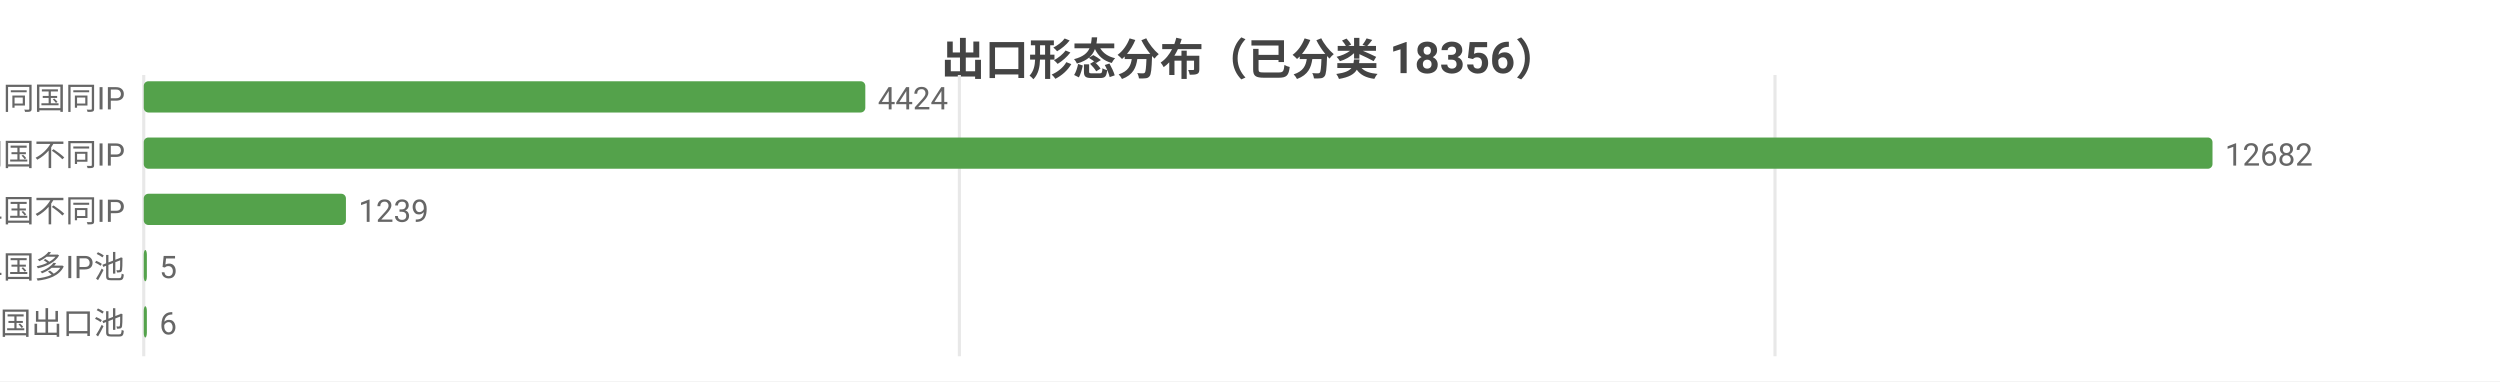
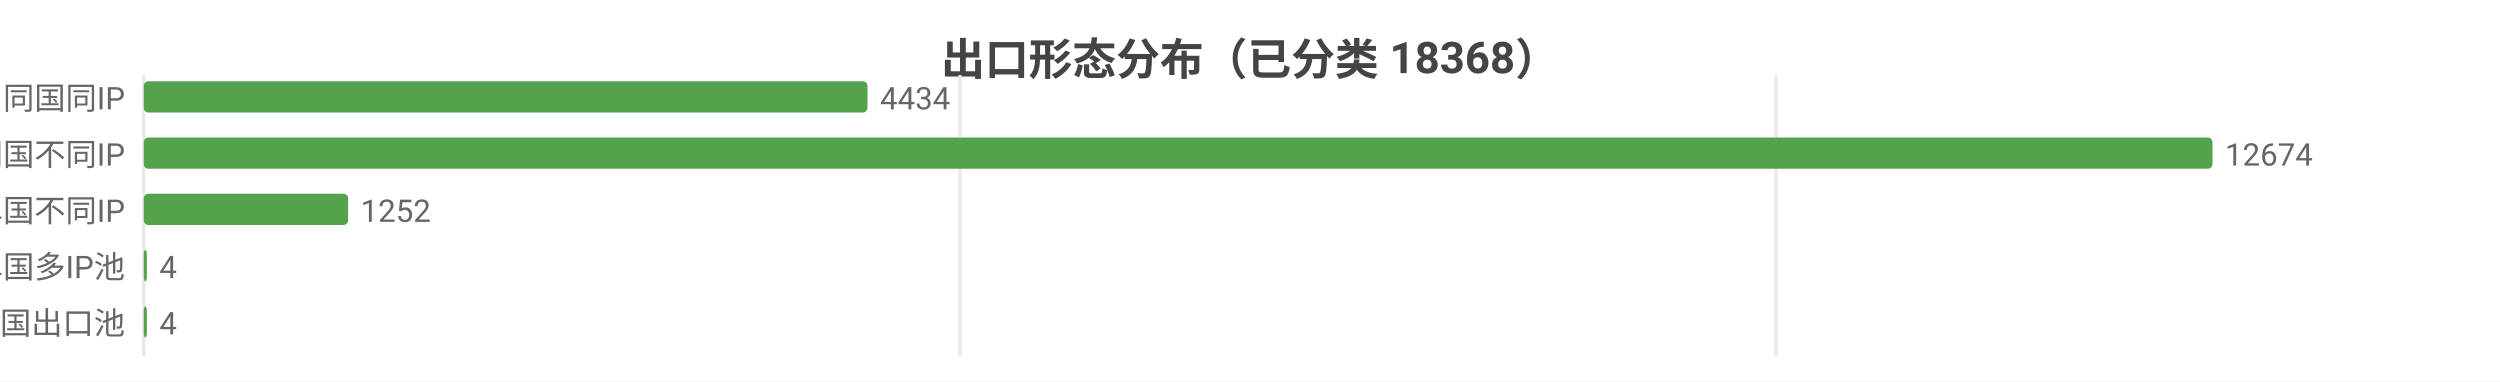
<svg xmlns="http://www.w3.org/2000/svg" width="800" height="122" viewBox="0 0 800 122">
  <rect width="800" height="122" fill="#ffffff" />
  <style>text{font-family:system-ui,-apple-system,'Segoe UI',Roboto,'PingFang SC','Microsoft YaHei','Noto Sans CJK SC',sans-serif}.g{stroke:#e8e8e8;stroke-width:1}.a{stroke:#999;stroke-width:1}.t{font-size:10px;fill:#666}.m{font-size:10px;text-anchor:middle;fill:#666}.e{font-size:10px;text-anchor:end;fill:#666}.l{font-size:11px;fill:#333}.tt{font-size:14px;font-weight:600;text-anchor:middle;fill:#444}.em{font-size:13px;text-anchor:middle;fill:#999}</style>
-   <text class="tt" x="400.0" y="24">出口形态分布（已分类 18356）</text>
+   <text class="tt" x="400.0" y="24">出口形态分布（已分类 18368）</text>
  <line class="g" x1="46" y1="24" x2="46" y2="114" />
-   <line class="g" x1="307.0" y1="24" x2="307.0" y2="114" />
-   <line class="g" x1="568.0" y1="24" x2="568.0" y2="114" />
+   <line class="g" x1="307.2" y1="24" x2="307.2" y2="114" />
+   <line class="g" x1="568.3" y1="24" x2="568.3" y2="114" />
  <text class="e" x="40" y="35">SS 同国同IP</text>
-   <rect x="46" y="26" width="230.9" height="10" fill="#54a24b" rx="1.5" />
-   <text class="t" x="280.9" y="35">4424</text>
+   <rect x="46" y="26" width="231.6" height="10" fill="#54a24b" rx="1.5" />
+   <text class="t" x="281.6" y="35">4434</text>
  <text class="e" x="40" y="53">SD 同国不同IP</text>
  <rect x="46" y="44" width="662" height="10" fill="#54a24b" rx="1.5" />
-   <text class="t" x="712" y="53">12682</text>
+   <text class="t" x="712" y="53">12674</text>
  <text class="e" x="40" y="71">CD 跨境单国不同IP</text>
-   <rect x="46" y="62" width="64.7" height="10" fill="#54a24b" rx="1.5" />
-   <text class="t" x="114.7" y="71">1239</text>
+   <rect x="46" y="62" width="65.4" height="10" fill="#54a24b" rx="1.5" />
+   <text class="t" x="115.4" y="71">1252</text>
  <text class="e" x="40" y="89">CP 跨境单国多IP池</text>
  <rect x="46" y="80" width="1" height="10" fill="#54a24b" rx="1.5" />
-   <text class="t" x="51" y="89">5</text>
+   <text class="t" x="51" y="89">4</text>
  <text class="e" x="40" y="107">CM 跨境多国出口池</text>
  <rect x="46" y="98" width="1" height="10" fill="#54a24b" rx="1.5" />
-   <text class="t" x="51" y="107">6</text>
+   <text class="t" x="51" y="107">4</text>
</svg>
